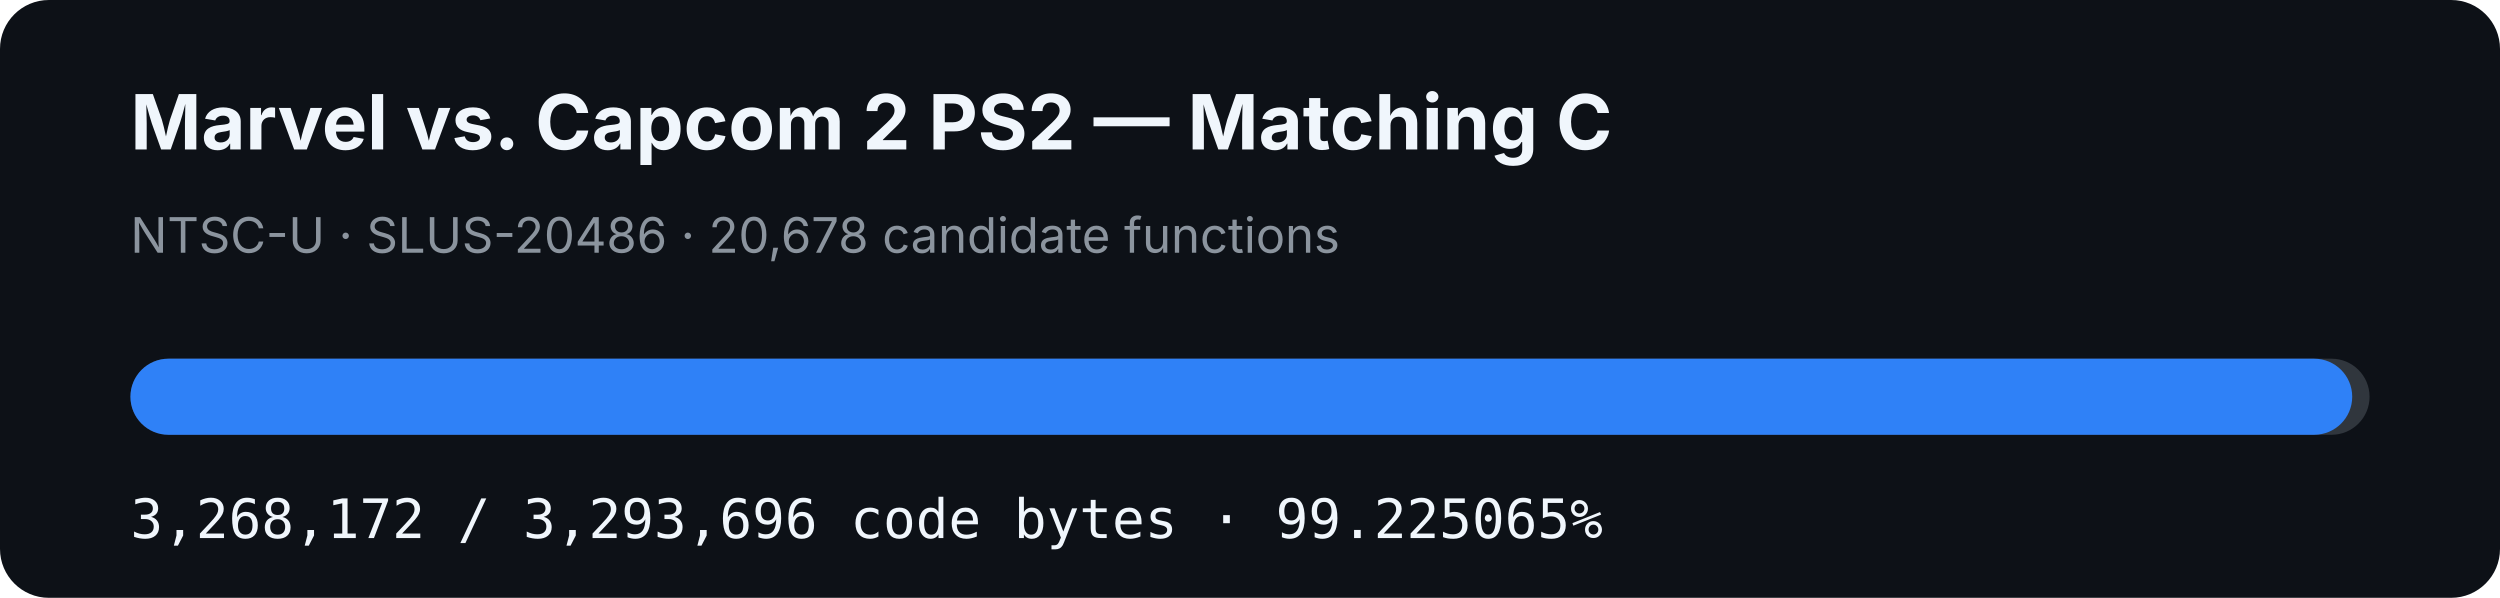
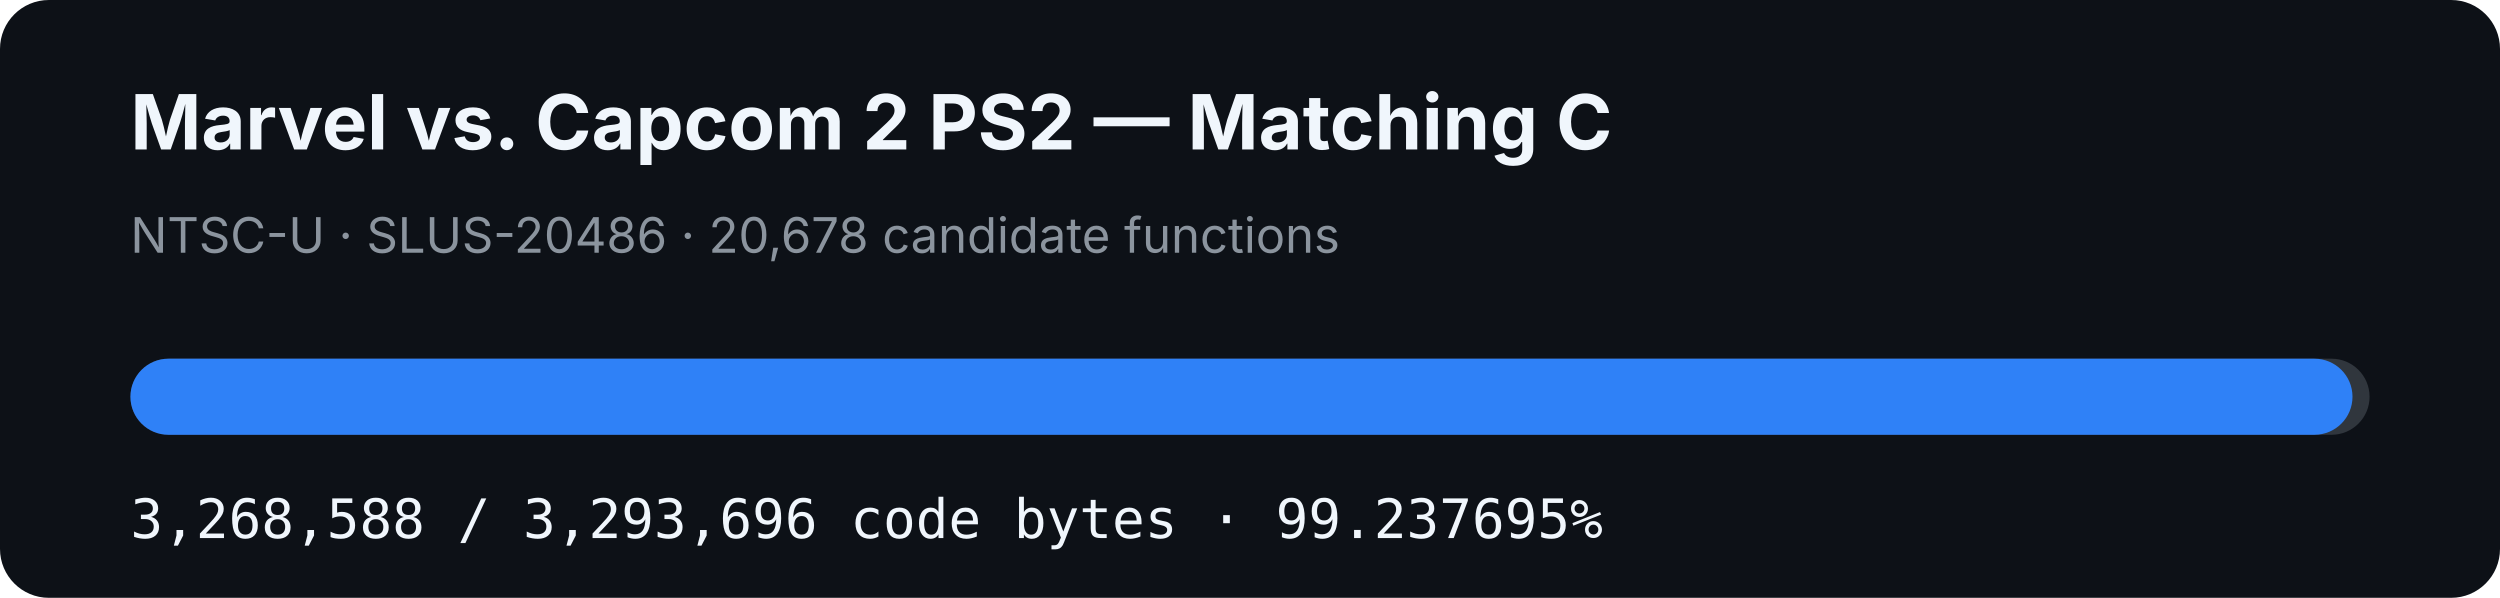
- <svg xmlns="http://www.w3.org/2000/svg" width="920" height="220" viewBox="0 0 920 220" role="img" aria-label="MVC2 PS2 matching C progress: 99.225065%">
+ <svg xmlns="http://www.w3.org/2000/svg" width="920" height="220" viewBox="0 0 920 220" role="img" aria-label="MVC2 PS2 matching C progress: 99.237695%">
  <rect width="920" height="220" rx="18" fill="#0d1117" />
  <text x="48" y="55" fill="#f0f6fc" font-family="-apple-system,BlinkMacSystemFont,Segoe UI,sans-serif" font-size="28" font-weight="700">Marvel vs. Capcom 2 PS2 — Matching C</text>
  <text x="48" y="93" fill="#8b949e" font-family="-apple-system,BlinkMacSystemFont,Segoe UI,sans-serif" font-size="18">NTSC-U · SLUS-20486 · 20,678 candidate functions</text>
  <rect x="48" y="132" width="824" height="28" rx="14" fill="#30363d" />
-   <rect x="48" y="132" width="817.615" height="28" rx="14" fill="#2f81f7" />
-   <text x="48" y="198" fill="#f0f6fc" font-family="ui-monospace,SFMono-Regular,Menlo,monospace" font-size="20">3,268,172 / 3,293,696 code bytes · 99.225065%</text>
+   <rect x="48" y="132" width="817.719" height="28" rx="14" fill="#2f81f7" />
+   <text x="48" y="198" fill="#f0f6fc" font-family="ui-monospace,SFMono-Regular,Menlo,monospace" font-size="20">3,268,588 / 3,293,696 code bytes · 99.237695%</text>
</svg>
